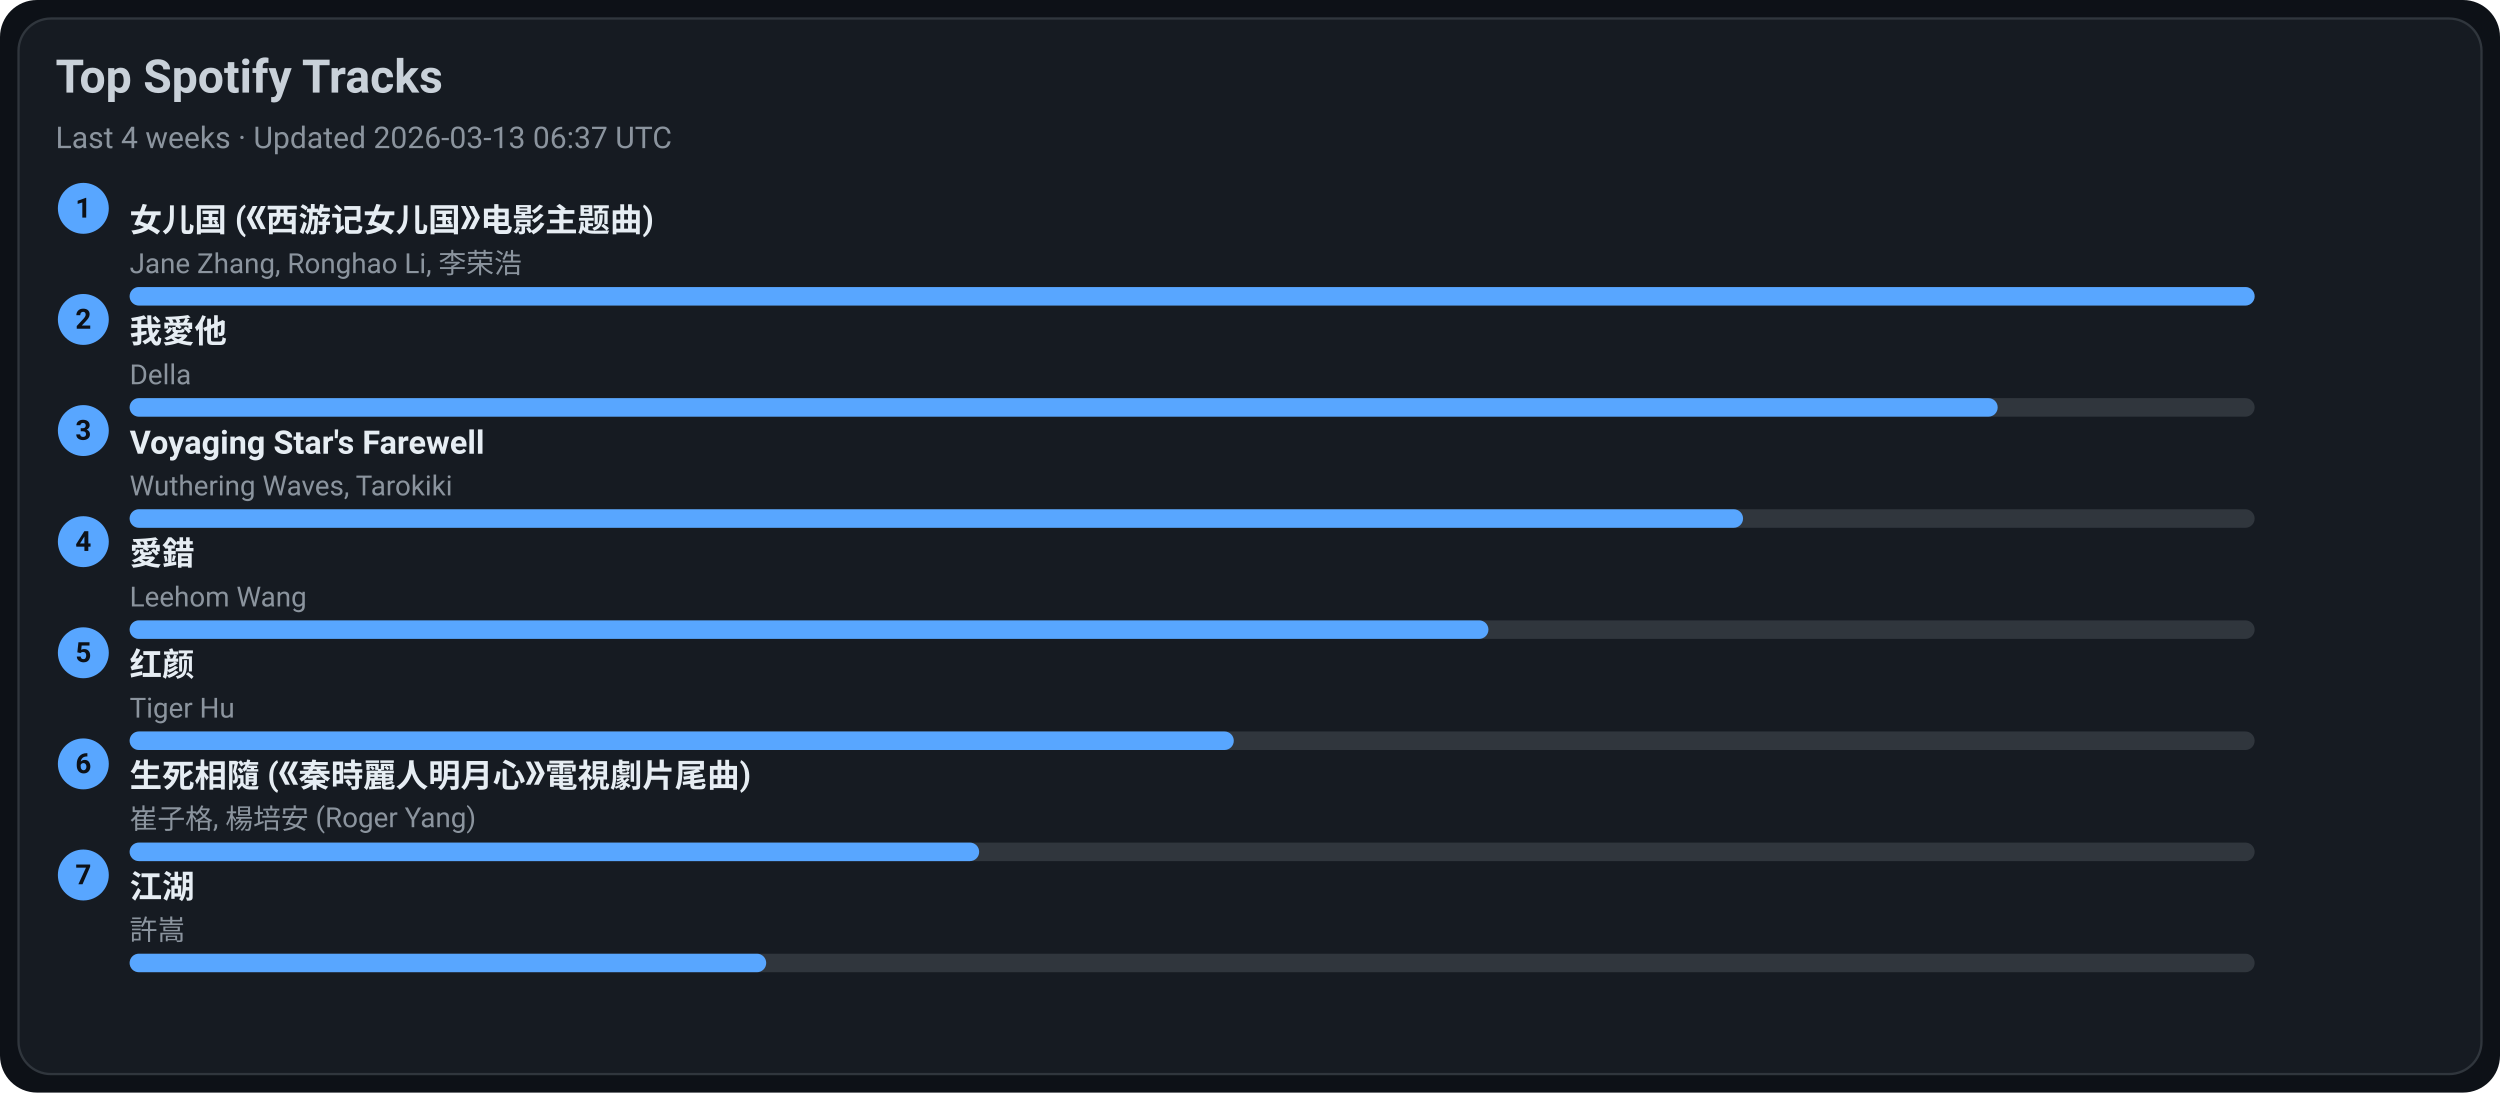
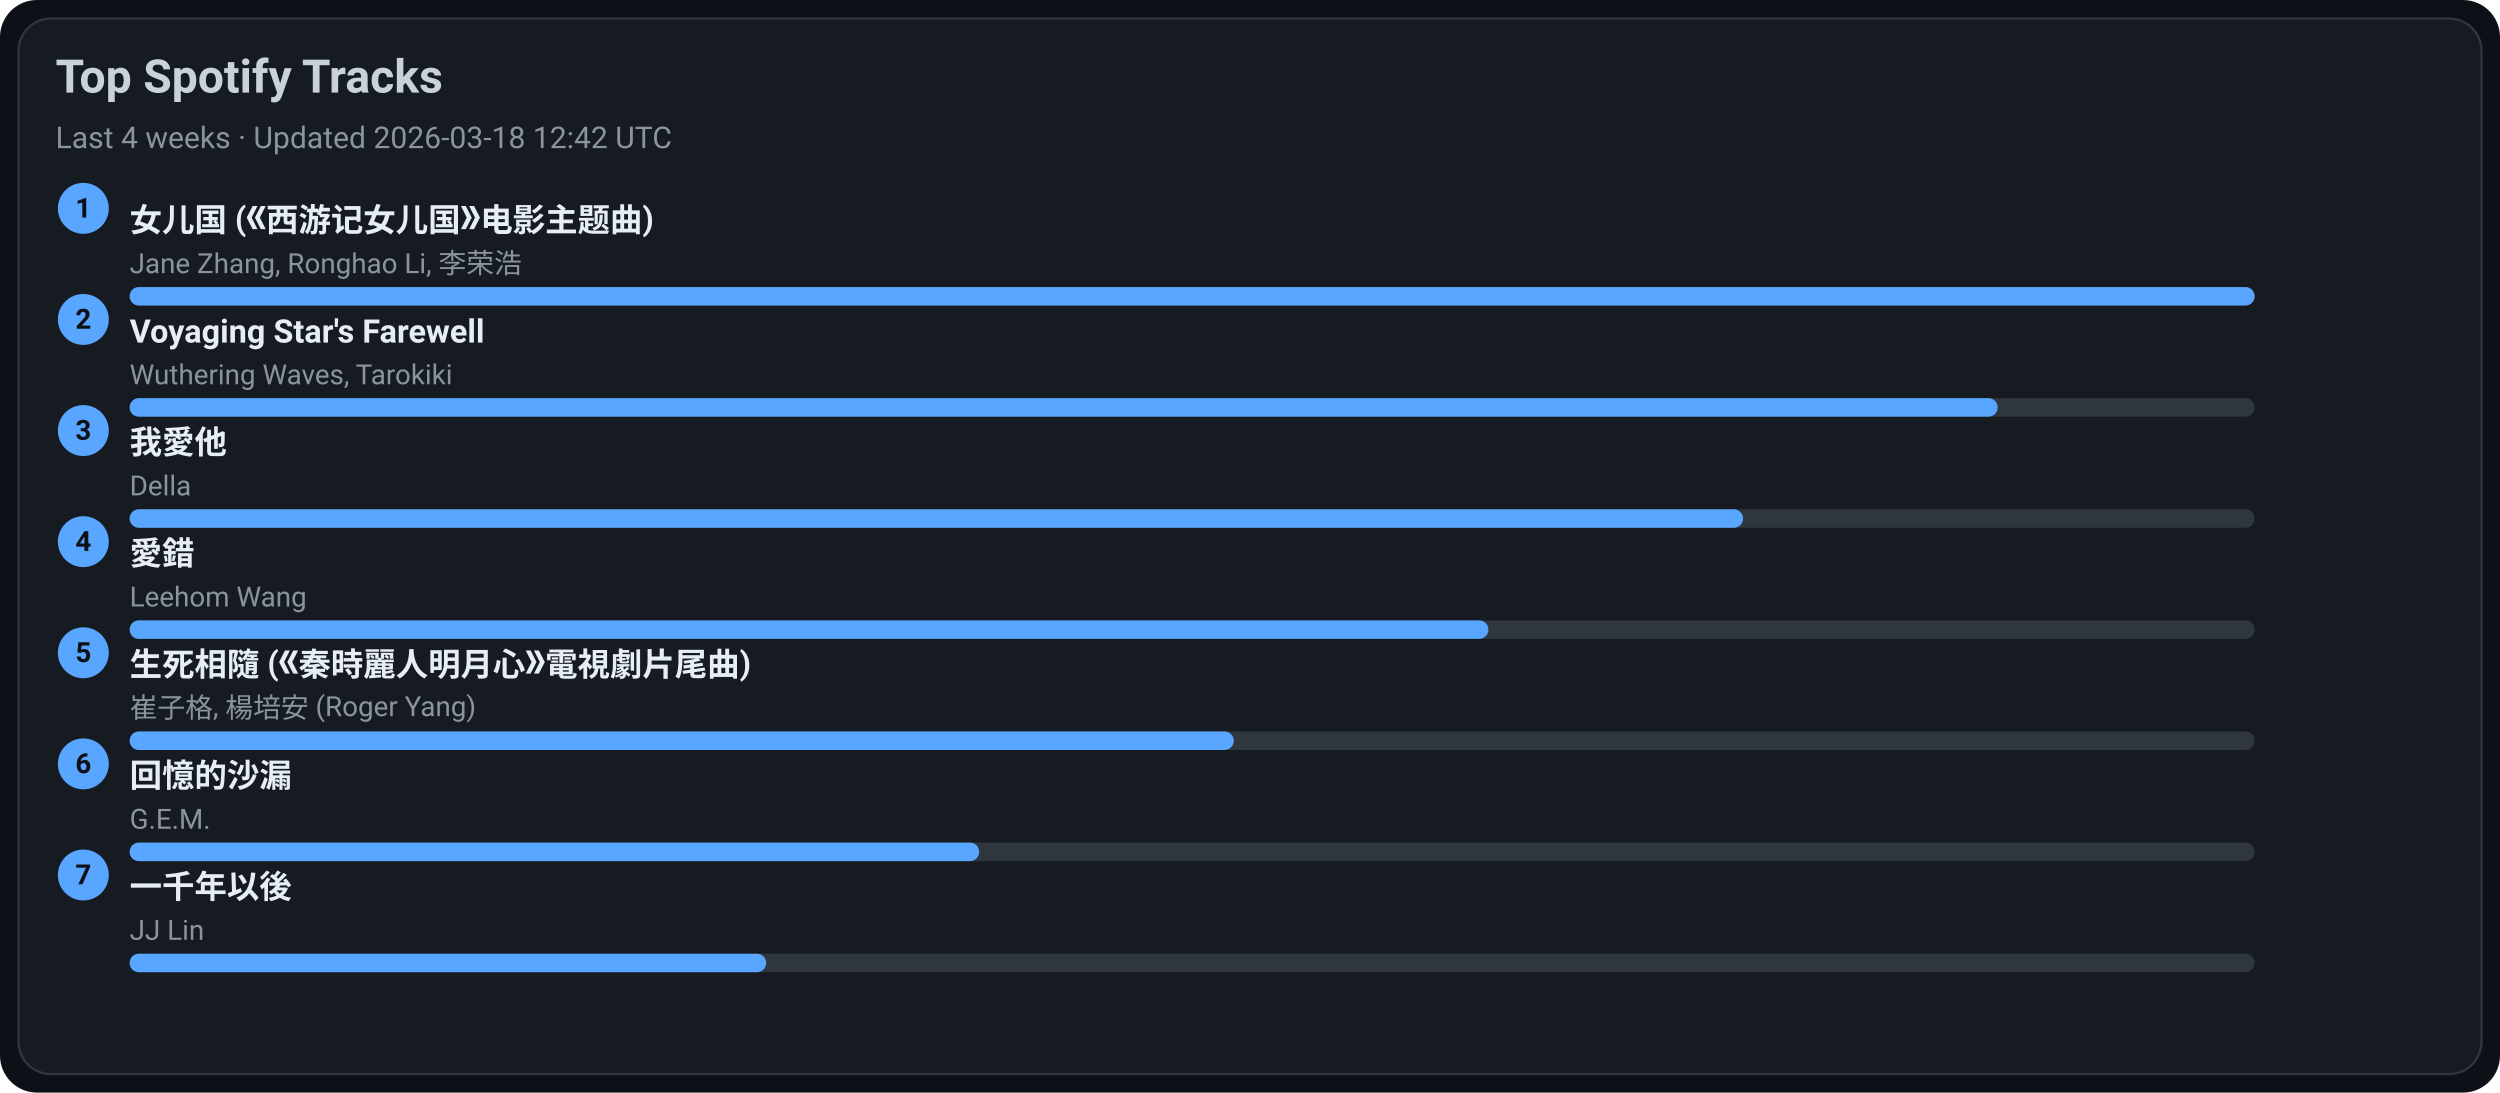
<svg xmlns="http://www.w3.org/2000/svg" width="1080" height="472" viewBox="0 0 1080 472">
  <style>text{font-family:-apple-system,BlinkMacSystemFont,Segoe UI,Roboto,Ubuntu,Helvetica Neue,Arial,Noto Sans,sans-serif}</style>
  <rect width="1080" height="472" rx="16" fill="#0d1117" />
  <rect x="8" y="8" width="1064" height="456" rx="14" fill="#161b22" stroke="#30363d" />
  <text x="24" y="40" font-size="20" fill="#c9d1d9" font-weight="600">Top Spotify Tracks</text>
-   <text x="24" y="64" font-size="13" fill="#8b949e">Last 4 weeks · Updated 2026-03-13 06:37 UTC</text>
+   <text x="24" y="64" font-size="13" fill="#8b949e">Last 4 weeks · Updated 2026-03-18 12:42 UTC</text>
  <circle cx="36" cy="90" r="11" fill="#58a6ff" />
  <text x="36" y="94" text-anchor="middle" font-size="12" fill="#0d1117" font-weight="700">1</text>
  <a href="https://open.spotify.com/track/5vfCdwOheQGcrR91ATpL2k" target="_blank" rel="noopener noreferrer">
    <text x="56" y="100" font-size="14" fill="#e6edf3" font-weight="600">女儿国 (《西游记女儿国》电影主题曲)</text>
  </a>
  <text x="56" y="118" font-size="12" fill="#8b949e">Jane Zhang, Ronghao Li, 李荣浩</text>
  <rect x="56" y="124" width="918" height="8" rx="4" fill="#30363d" />
  <rect x="56" y="124" width="918" height="8" rx="4" fill="#58a6ff" />
  <circle cx="36" cy="138" r="11" fill="#58a6ff" />
  <text x="36" y="142" text-anchor="middle" font-size="12" fill="#0d1117" font-weight="700">2</text>
-   <a href="https://open.spotify.com/track/2qOitAAyMgHOs0cMilqf8k" target="_blank" rel="noopener noreferrer">
-     <text x="56" y="148" font-size="14" fill="#e6edf3" font-weight="600">我愛他</text>
+   <a href="https://open.spotify.com/track/3uI2KolgU1Pt41ywffsggr" target="_blank" rel="noopener noreferrer">
+     <text x="56" y="148" font-size="14" fill="#e6edf3" font-weight="600">Voyaging Star's Farewell</text>
  </a>
-   <text x="56" y="166" font-size="12" fill="#8b949e">Della</text>
+   <text x="56" y="166" font-size="12" fill="#8b949e">Wuthering Waves, Tarokiki</text>
  <rect x="56" y="172" width="918" height="8" rx="4" fill="#30363d" />
  <rect x="56" y="172" width="807" height="8" rx="4" fill="#58a6ff" />
  <circle cx="36" cy="186" r="11" fill="#58a6ff" />
  <text x="36" y="190" text-anchor="middle" font-size="12" fill="#0d1117" font-weight="700">3</text>
-   <a href="https://open.spotify.com/track/3uI2KolgU1Pt41ywffsggr" target="_blank" rel="noopener noreferrer">
-     <text x="56" y="196" font-size="14" fill="#e6edf3" font-weight="600">Voyaging Star's Farewell</text>
+   <a href="https://open.spotify.com/track/2qOitAAyMgHOs0cMilqf8k" target="_blank" rel="noopener noreferrer">
+     <text x="56" y="196" font-size="14" fill="#e6edf3" font-weight="600">我愛他</text>
  </a>
-   <text x="56" y="214" font-size="12" fill="#8b949e">Wuthering Waves, Tarokiki</text>
+   <text x="56" y="214" font-size="12" fill="#8b949e">Della</text>
  <rect x="56" y="220" width="918" height="8" rx="4" fill="#30363d" />
  <rect x="56" y="220" width="697" height="8" rx="4" fill="#58a6ff" />
  <circle cx="36" cy="234" r="11" fill="#58a6ff" />
  <text x="36" y="238" text-anchor="middle" font-size="12" fill="#0d1117" font-weight="700">4</text>
  <a href="https://open.spotify.com/track/4vdX5mQE0oXkflFqsqQkUP" target="_blank" rel="noopener noreferrer">
    <text x="56" y="244" font-size="14" fill="#e6edf3" font-weight="600">愛錯</text>
  </a>
  <text x="56" y="262" font-size="12" fill="#8b949e">Leehom Wang</text>
  <rect x="56" y="268" width="918" height="8" rx="4" fill="#30363d" />
  <rect x="56" y="268" width="587" height="8" rx="4" fill="#58a6ff" />
  <circle cx="36" cy="282" r="11" fill="#58a6ff" />
  <text x="36" y="286" text-anchor="middle" font-size="12" fill="#0d1117" font-weight="700">5</text>
-   <a href="https://open.spotify.com/track/6Q7OE4tvrUOIvIDY2EC5Im" target="_blank" rel="noopener noreferrer">
-     <text x="56" y="292" font-size="14" fill="#e6edf3" font-weight="600">红颜</text>
+   <a href="https://open.spotify.com/track/6qiDtcYiZOQ4HRuC8U55EM" target="_blank" rel="noopener noreferrer">
+     <text x="56" y="292" font-size="14" fill="#e6edf3" font-weight="600">生死相隨 (《秦時麗人明月心》電視劇片尾曲)</text>
  </a>
-   <text x="56" y="310" font-size="12" fill="#8b949e">Tiger Hu</text>
+   <text x="56" y="310" font-size="12" fill="#8b949e">崔子格, 楊培安 (Roger Yang)</text>
  <rect x="56" y="316" width="918" height="8" rx="4" fill="#30363d" />
  <rect x="56" y="316" width="477" height="8" rx="4" fill="#58a6ff" />
  <circle cx="36" cy="330" r="11" fill="#58a6ff" />
  <text x="36" y="334" text-anchor="middle" font-size="12" fill="#0d1117" font-weight="700">6</text>
-   <a href="https://open.spotify.com/track/6qiDtcYiZOQ4HRuC8U55EM" target="_blank" rel="noopener noreferrer">
-     <text x="56" y="340" font-size="14" fill="#e6edf3" font-weight="600">生死相隨 (《秦時麗人明月心》電視劇片尾曲)</text>
+   <a href="https://open.spotify.com/track/7LCznX3ZIHiOmNTr0RVQnc" target="_blank" rel="noopener noreferrer">
+     <text x="56" y="340" font-size="14" fill="#e6edf3" font-weight="600">回憶的沙漏</text>
  </a>
-   <text x="56" y="358" font-size="12" fill="#8b949e">崔子格, 楊培安 (Roger Yang)</text>
+   <text x="56" y="358" font-size="12" fill="#8b949e">G.E.M.</text>
  <rect x="56" y="364" width="918" height="8" rx="4" fill="#30363d" />
  <rect x="56" y="364" width="367" height="8" rx="4" fill="#58a6ff" />
  <circle cx="36" cy="378" r="11" fill="#58a6ff" />
  <text x="36" y="382" text-anchor="middle" font-size="12" fill="#0d1117" font-weight="700">7</text>
-   <a href="https://open.spotify.com/track/03PCdwqajii1xgp7WIozzC" target="_blank" rel="noopener noreferrer">
-     <text x="56" y="388" font-size="14" fill="#e6edf3" font-weight="600">江湖</text>
+   <a href="https://open.spotify.com/track/7ronMHt2hVGfpag6m27wd9" target="_blank" rel="noopener noreferrer">
+     <text x="56" y="388" font-size="14" fill="#e6edf3" font-weight="600">一千年以後</text>
  </a>
-   <text x="56" y="406" font-size="12" fill="#8b949e">許嵩</text>
+   <text x="56" y="406" font-size="12" fill="#8b949e">JJ Lin</text>
  <rect x="56" y="412" width="918" height="8" rx="4" fill="#30363d" />
  <rect x="56" y="412" width="275" height="8" rx="4" fill="#58a6ff" />
</svg>
